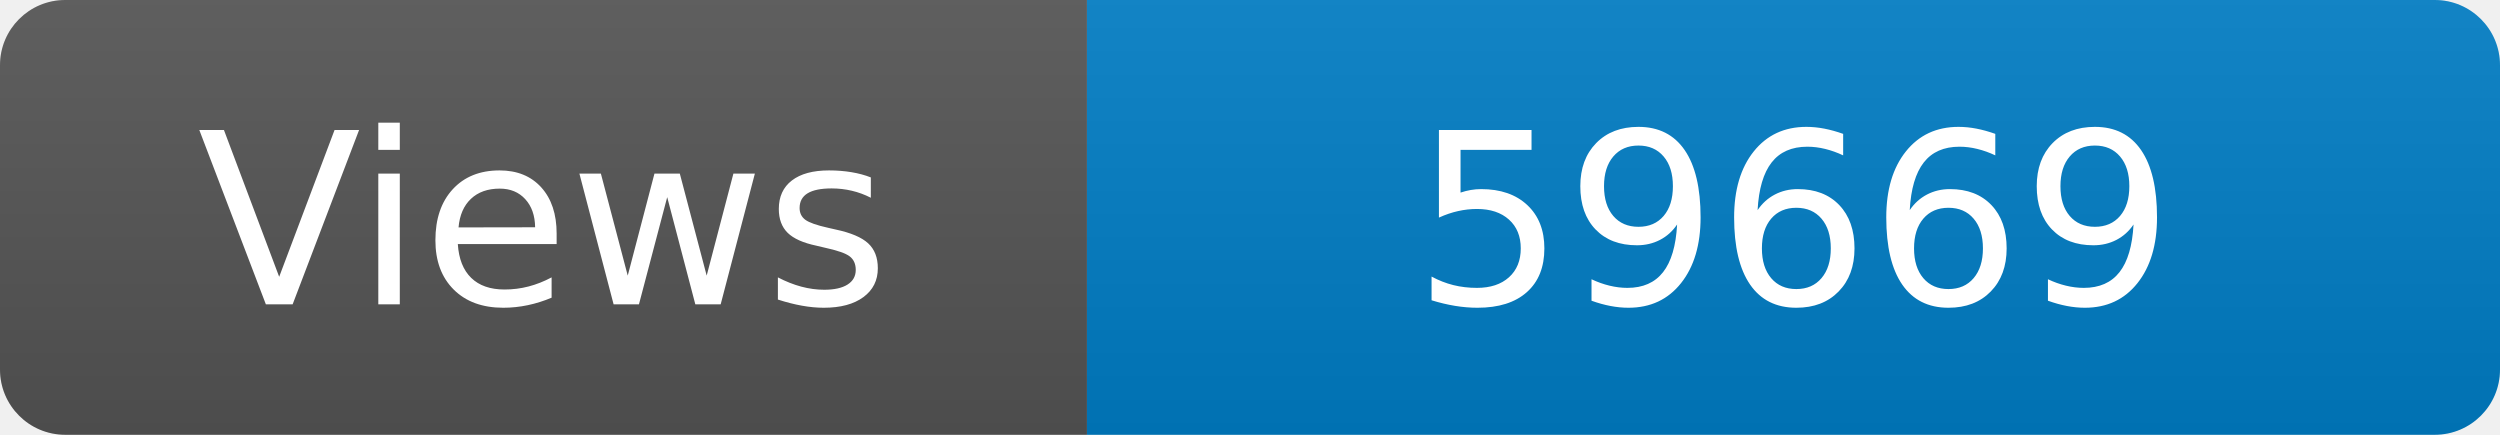
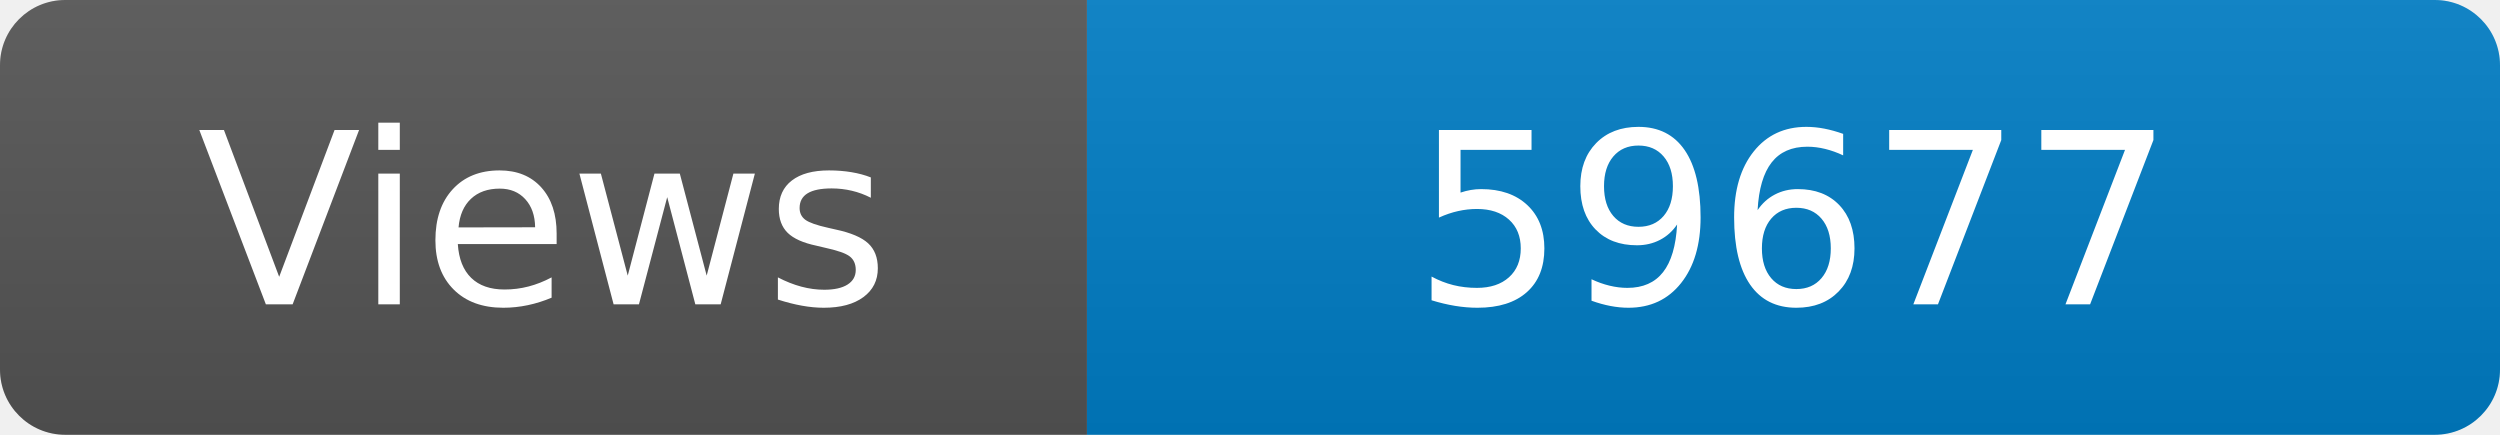
<svg xmlns="http://www.w3.org/2000/svg" width="115" height="20" role="img" aria-label="Maintained?: yes">
  <linearGradient id="s" x2="0" y2="100%">
    <stop offset="0" stop-color="#bbb" stop-opacity=".1" />
    <stop offset="1" stop-opacity=".1" />
  </linearGradient>
  <clipPath id="r">
    <rect width="115" height="20" rx="3" fill="#fff" />
  </clipPath>
  <g clip-path="url(#r)">
    <rect width="50" height="20" fill="#555" />
    <rect x="50" width="160" height="20" fill="#007ec6" />
    <rect width="115" height="20" fill="url(#s)" />
  </g>
  <g fill="#fff" text-anchor="middle" font-family="Verdana,Geneva,DejaVu Sans,sans-serif" font-size="110">
    <text x="250" y="140" transform="scale(.1)" fill="#fff">Views</text>
-     <text x="825" y="140" transform="scale(.1)" fill="#fff">59669</text>
+     <text x="825" y="140" transform="scale(.1)" fill="#fff">59677</text>
  </g>
</svg>
